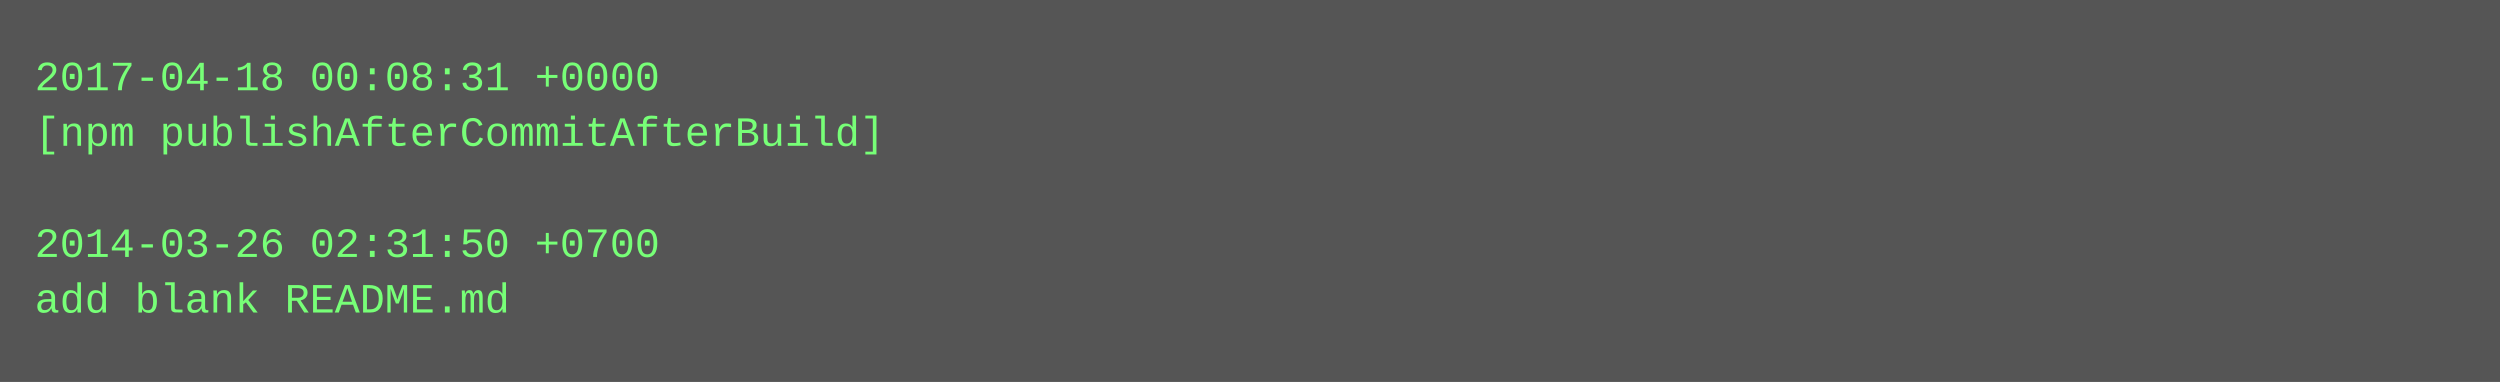
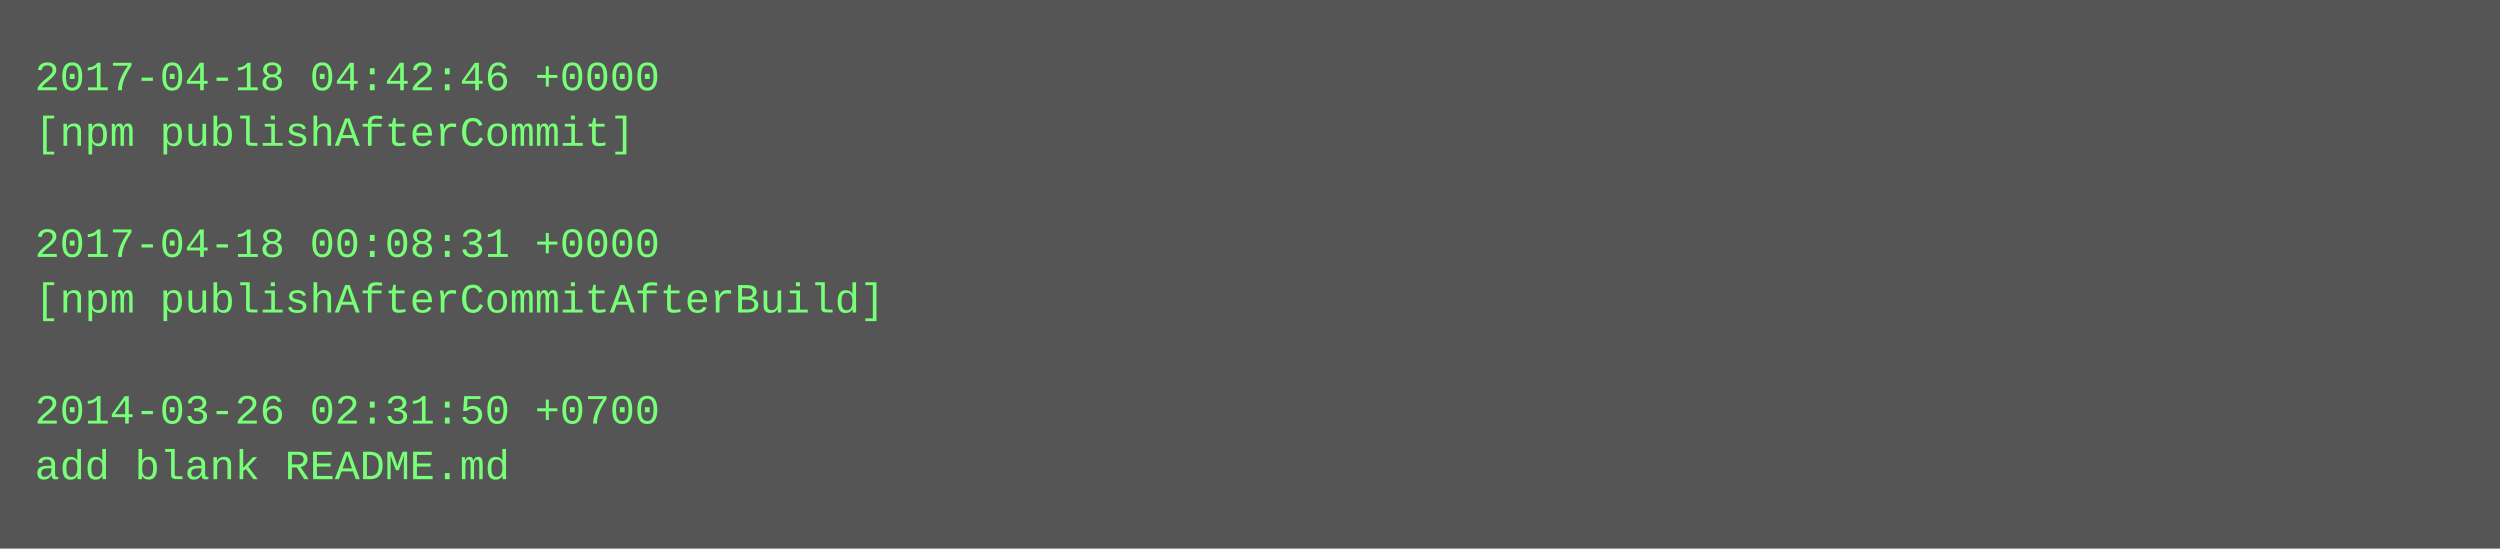
- <svg xmlns="http://www.w3.org/2000/svg" height="110" width="720">
-   <rect height="110" fill="#555" width="720" />
+ <svg xmlns="http://www.w3.org/2000/svg" height="158" width="720">
+   <rect height="158" fill="#555" width="720" />
  <text fill="#7f7" font-family="Courier New" font-size="12" xml:space="preserve">
-     <tspan x="10" y="26">2017-04-18 00:08:31 +0000</tspan>
-     <tspan x="10" y="42">[npm publishAfterCommitAfterBuild]</tspan>
+     <tspan x="10" y="26">2017-04-18 04:42:46 +0000</tspan>
+     <tspan x="10" y="42">[npm publishAfterCommit]</tspan>
    <tspan x="10" y="58" />
-     <tspan x="10" y="74">2014-03-26 02:31:50 +0700</tspan>
-     <tspan x="10" y="90">add blank README.md</tspan>
+     <tspan x="10" y="74">2017-04-18 00:08:31 +0000</tspan>
+     <tspan x="10" y="90">[npm publishAfterCommitAfterBuild]</tspan>
+     <tspan x="10" y="106" />
+     <tspan x="10" y="122">2014-03-26 02:31:50 +0700</tspan>
+     <tspan x="10" y="138">add blank README.md</tspan>
  </text>
</svg>
